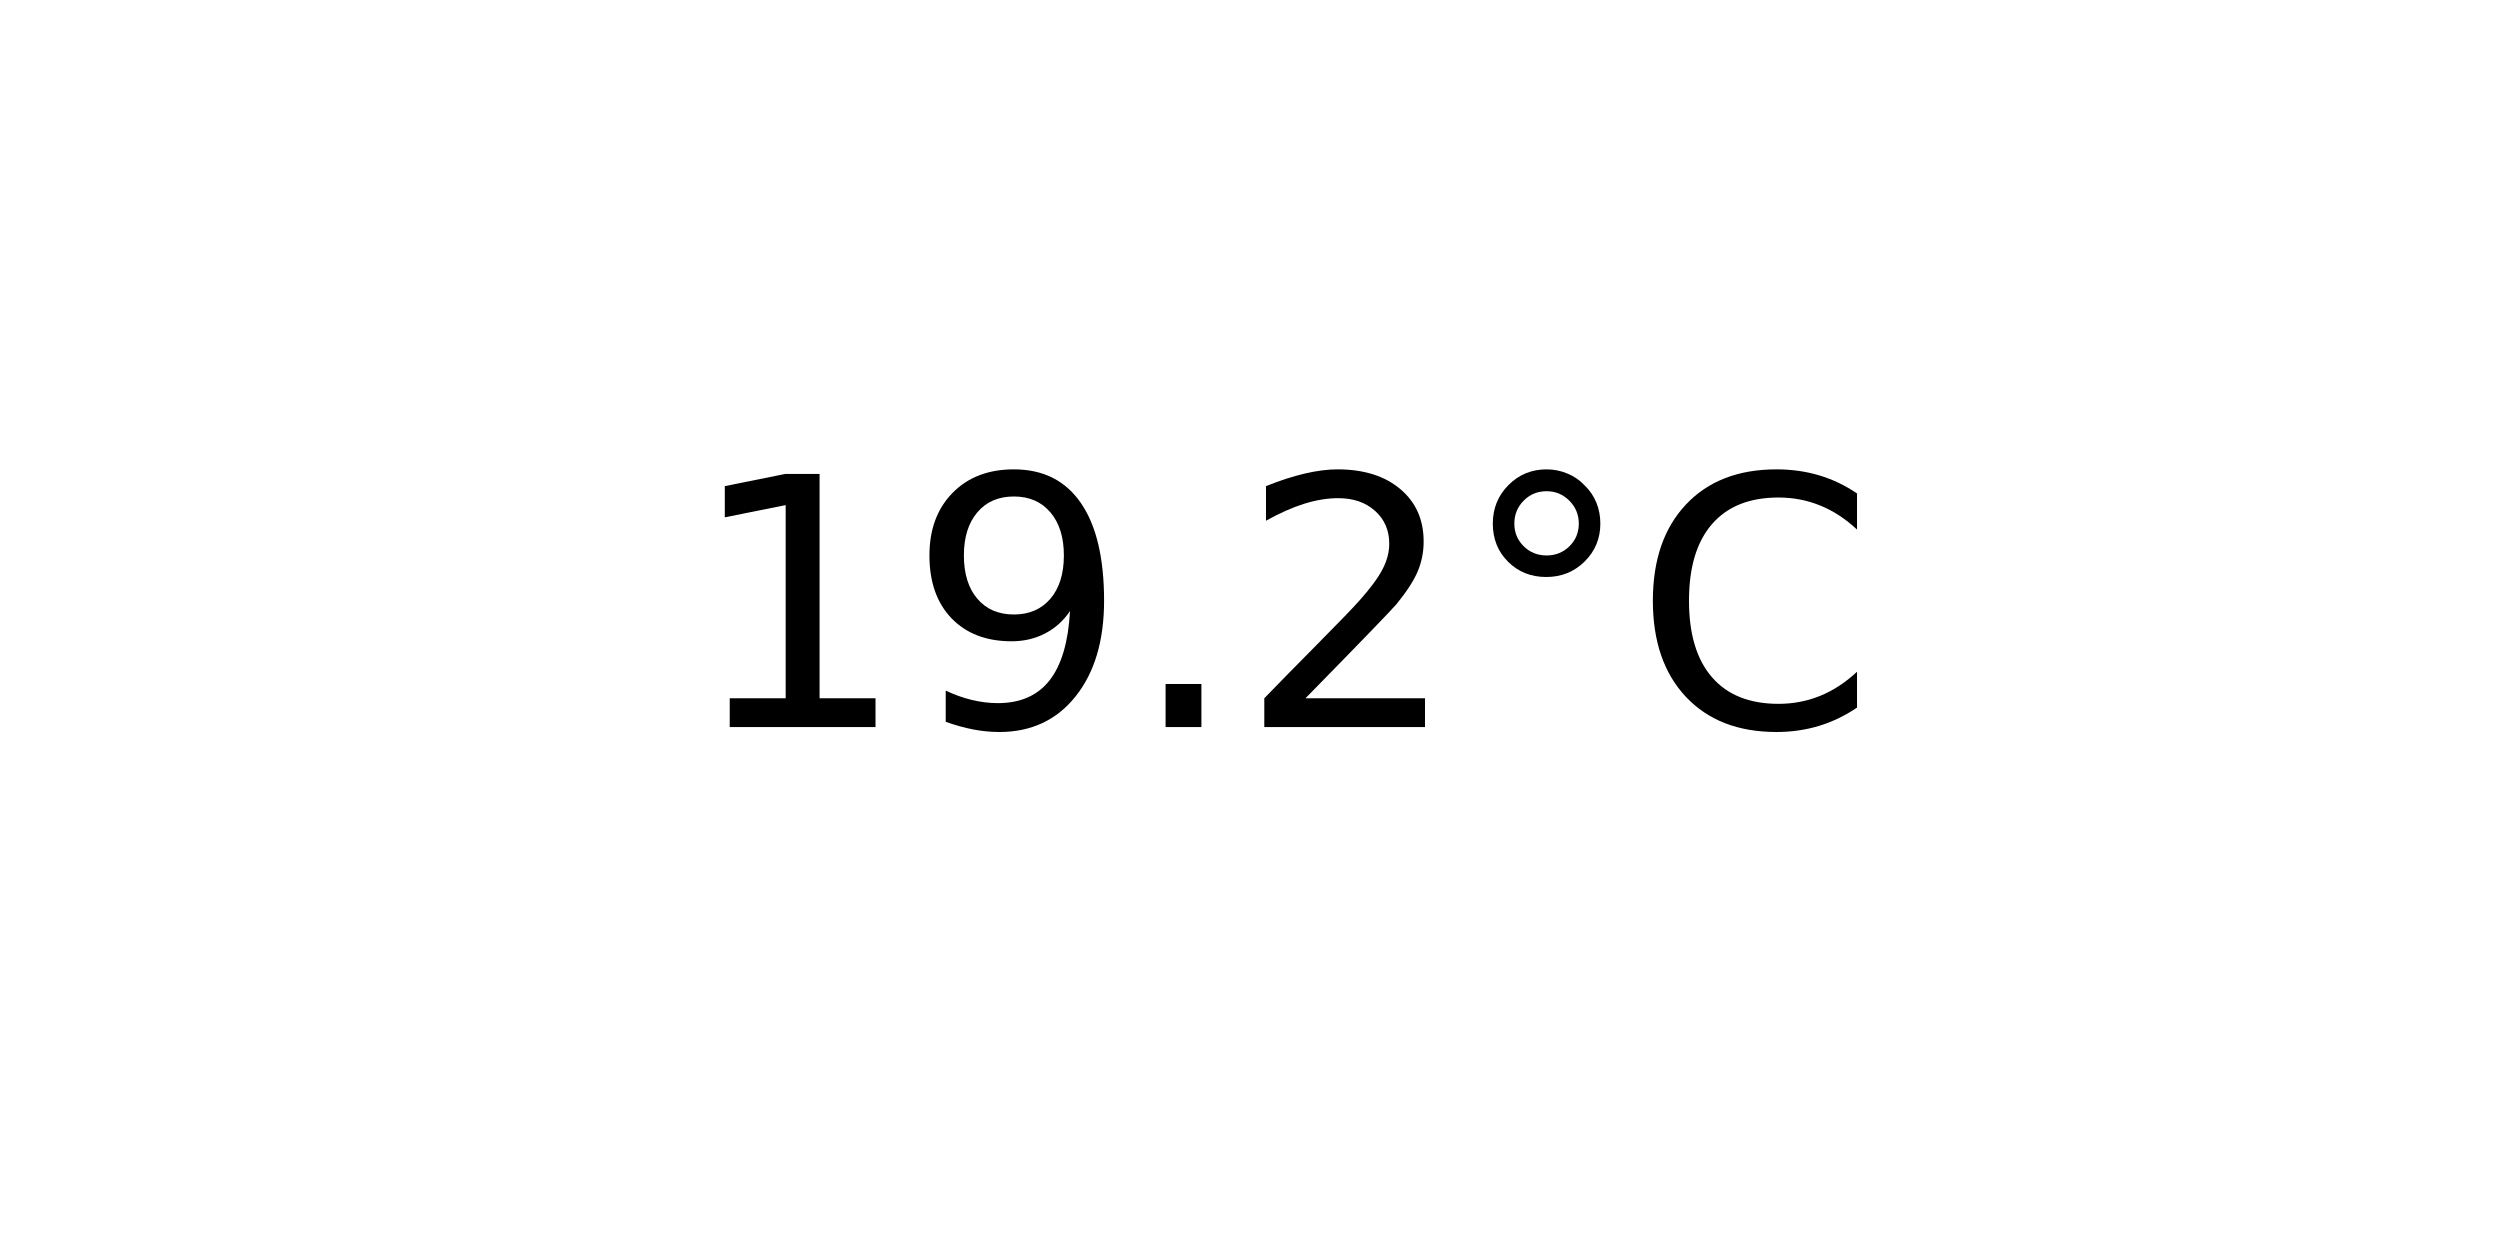
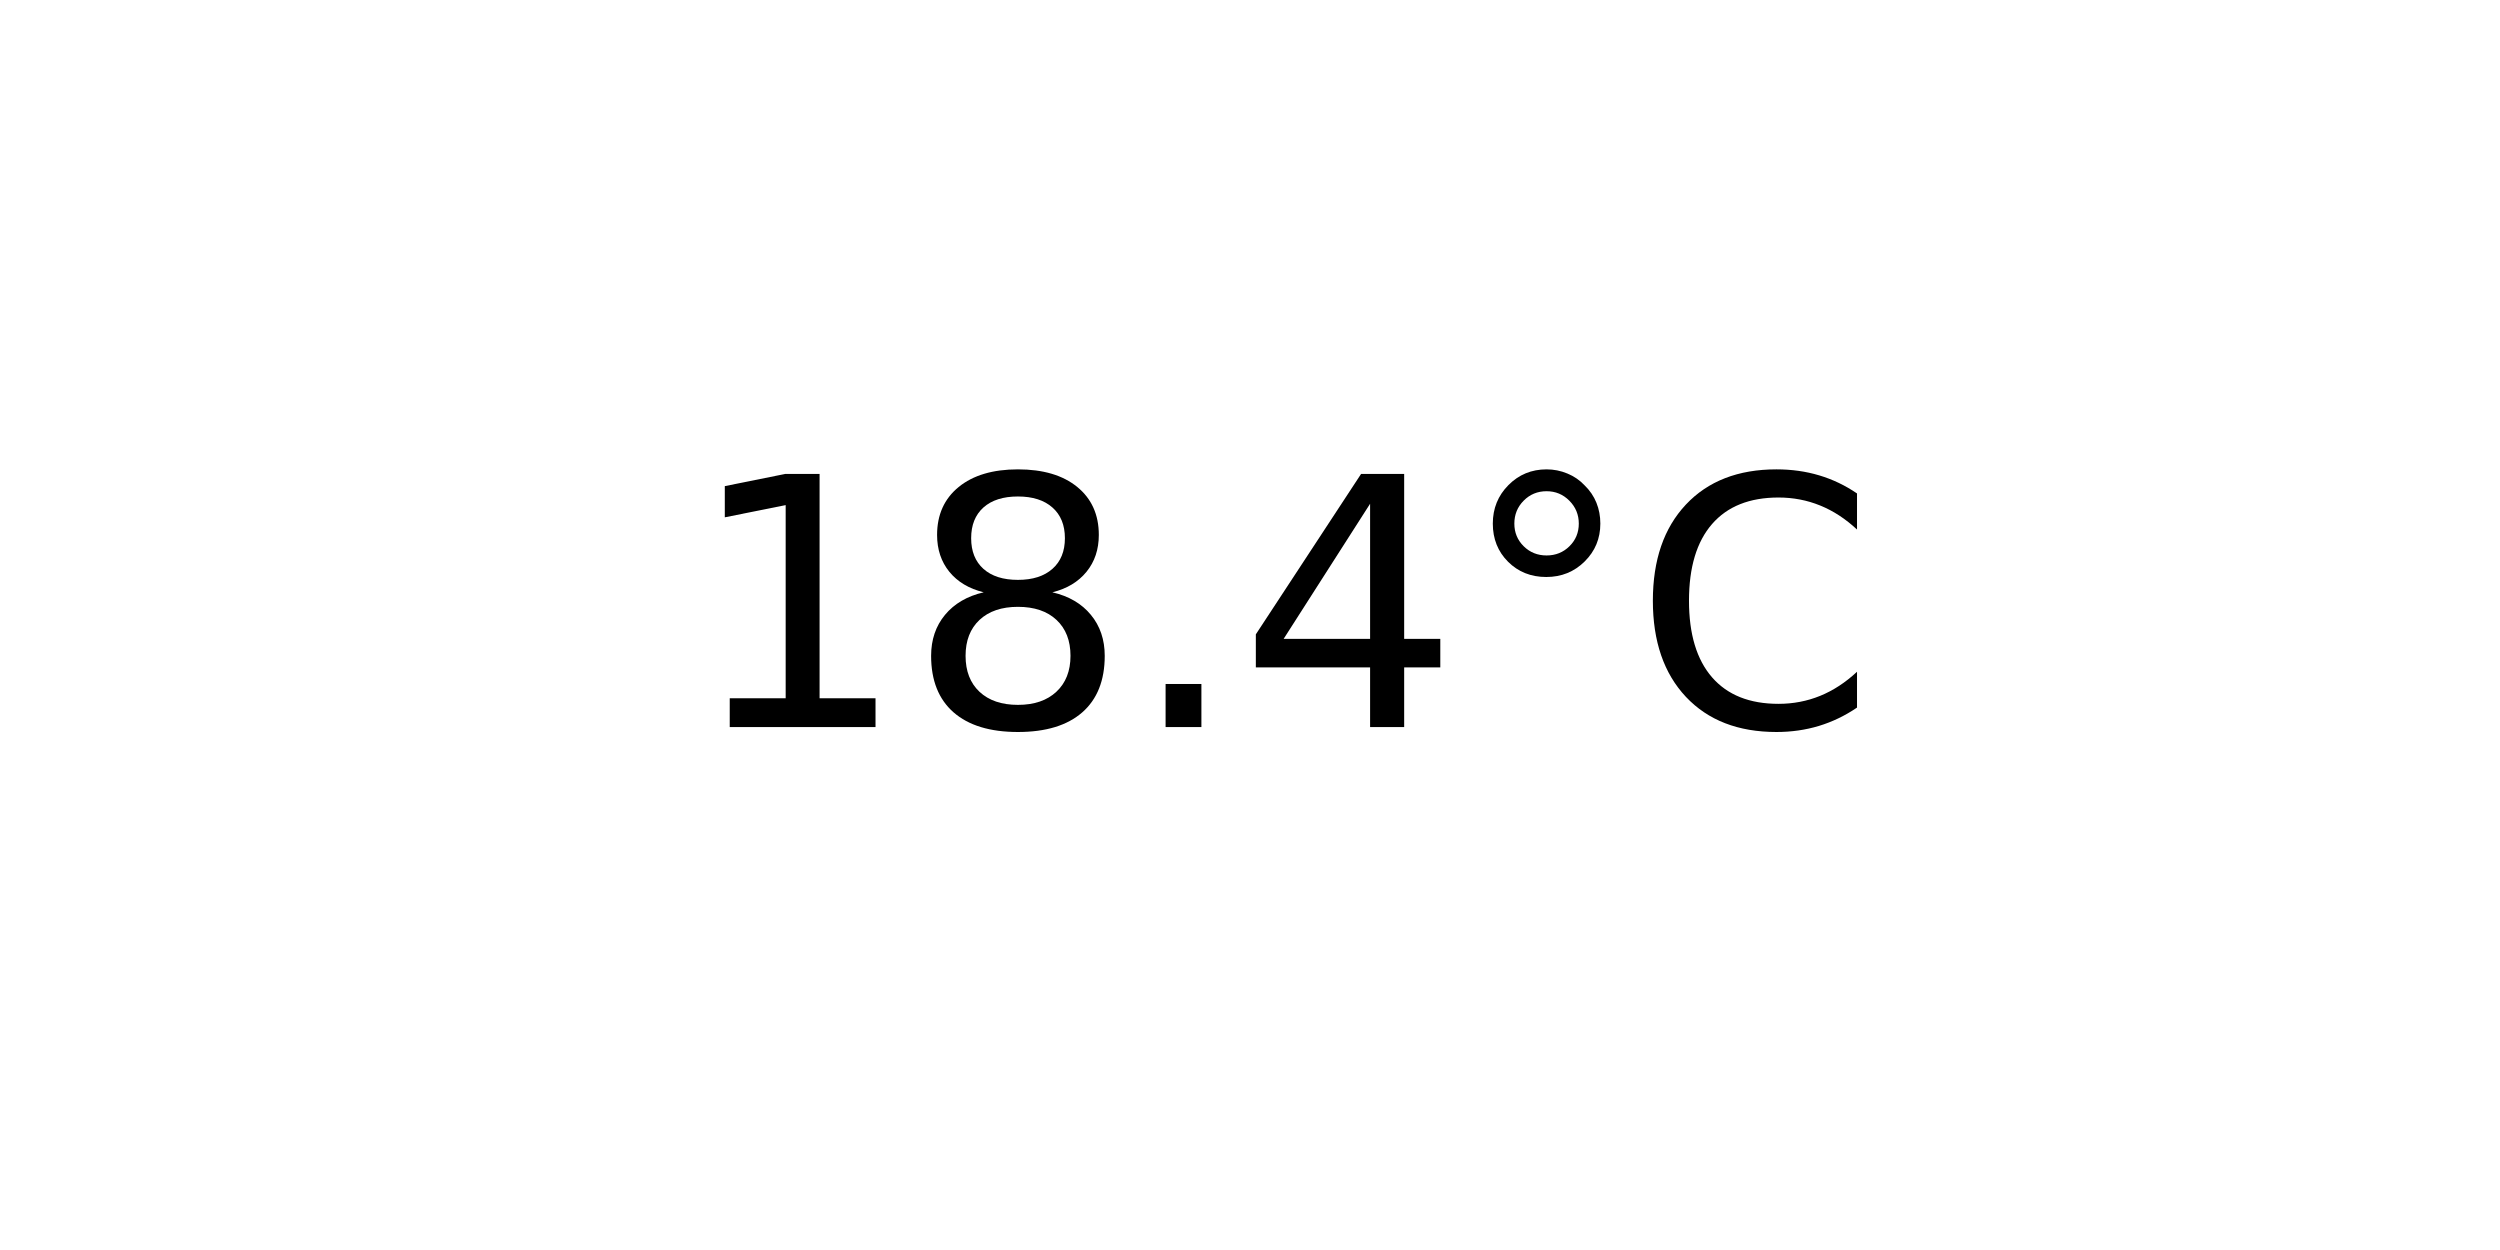
<svg xmlns="http://www.w3.org/2000/svg" xmlns:xlink="http://www.w3.org/1999/xlink" width="72pt" height="36pt" viewBox="0 0 72 36" version="1.1">
  <defs>
    <style type="text/css">*{stroke-linejoin: round; stroke-linecap: butt}</style>
  </defs>
  <g id="figure_1">
    <g id="axes_1">
      <g id="text_1">
        <g transform="translate(19.77578 20.93937) scale(0.1 -0.1)">
          <defs>
            <path id="DejaVuSans-31" d="M 794 531  L 1825 531  L 1825 4091  L 703 3866  L 703 4441  L 1819 4666  L 2450 4666  L 2450 531  L 3481 531  L 3481 0  L 794 0  L 794 531  z " transform="scale(0.015625)" />
-             <path id="DejaVuSans-39" d="M 703 97  L 703 672  Q 941 559 1184 500  Q 1428 441 1663 441  Q 2288 441 2617 861  Q 2947 1281 2994 2138  Q 2813 1869 2534 1725  Q 2256 1581 1919 1581  Q 1219 1581 811 2004  Q 403 2428 403 3163  Q 403 3881 828 4315  Q 1253 4750 1959 4750  Q 2769 4750 3195 4129  Q 3622 3509 3622 2328  Q 3622 1225 3098 567  Q 2575 -91 1691 -91  Q 1453 -91 1209 -44  Q 966 3 703 97  z M 1959 2075  Q 2384 2075 2632 2365  Q 2881 2656 2881 3163  Q 2881 3666 2632 3958  Q 2384 4250 1959 4250  Q 1534 4250 1286 3958  Q 1038 3666 1038 3163  Q 1038 2656 1286 2365  Q 1534 2075 1959 2075  z " transform="scale(0.015625)" />
+             <path id="DejaVuSans-38" d="M 2034 2216  Q 1584 2216 1326 1975  Q 1069 1734 1069 1313  Q 1069 891 1326 650  Q 1584 409 2034 409  Q 2484 409 2743 651  Q 3003 894 3003 1313  Q 3003 1734 2745 1975  Q 2488 2216 2034 2216  z M 1403 2484  Q 997 2584 770 2862  Q 544 3141 544 3541  Q 544 4100 942 4425  Q 1341 4750 2034 4750  Q 2731 4750 3128 4425  Q 3525 4100 3525 3541  Q 3525 3141 3298 2862  Q 3072 2584 2669 2484  Q 3125 2378 3379 2068  Q 3634 1759 3634 1313  Q 3634 634 3220 271  Q 2806 -91 2034 -91  Q 1263 -91 848 271  Q 434 634 434 1313  Q 434 1759 690 2068  Q 947 2378 1403 2484  z M 1172 3481  Q 1172 3119 1398 2916  Q 1625 2713 2034 2713  Q 2441 2713 2670 2916  Q 2900 3119 2900 3481  Q 2900 3844 2670 4047  Q 2441 4250 2034 4250  Q 1625 4250 1398 4047  Q 1172 3844 1172 3481  z " transform="scale(0.015625)" />
            <path id="DejaVuSans-2e" d="M 684 794  L 1344 794  L 1344 0  L 684 0  L 684 794  z " transform="scale(0.015625)" />
-             <path id="DejaVuSans-32" d="M 1228 531  L 3431 531  L 3431 0  L 469 0  L 469 531  Q 828 903 1448 1529  Q 2069 2156 2228 2338  Q 2531 2678 2651 2914  Q 2772 3150 2772 3378  Q 2772 3750 2511 3984  Q 2250 4219 1831 4219  Q 1534 4219 1204 4116  Q 875 4013 500 3803  L 500 4441  Q 881 4594 1212 4672  Q 1544 4750 1819 4750  Q 2544 4750 2975 4387  Q 3406 4025 3406 3419  Q 3406 3131 3298 2873  Q 3191 2616 2906 2266  Q 2828 2175 2409 1742  Q 1991 1309 1228 531  z " transform="scale(0.015625)" />
+             <path id="DejaVuSans-34" d="M 2419 4116  L 825 1625  L 2419 1625  L 2419 4116  z M 2253 4666  L 3047 4666  L 3047 1625  L 3713 1625  L 3713 1100  L 3047 1100  L 3047 0  L 2419 0  L 2419 1100  L 313 1100  L 313 1709  L 2253 4666  z " transform="scale(0.015625)" />
            <path id="DejaVuSans-b0" d="M 1600 4347  Q 1350 4347 1178 4173  Q 1006 4000 1006 3750  Q 1006 3503 1178 3333  Q 1350 3163 1600 3163  Q 1850 3163 2022 3333  Q 2194 3503 2194 3750  Q 2194 3997 2020 4172  Q 1847 4347 1600 4347  z M 1600 4750  Q 1800 4750 1984 4673  Q 2169 4597 2303 4453  Q 2447 4313 2519 4134  Q 2591 3956 2591 3750  Q 2591 3338 2302 3052  Q 2013 2766 1594 2766  Q 1172 2766 890 3047  Q 609 3328 609 3750  Q 609 4169 896 4459  Q 1184 4750 1600 4750  z " transform="scale(0.015625)" />
            <path id="DejaVuSans-43" d="M 4122 4306  L 4122 3641  Q 3803 3938 3442 4084  Q 3081 4231 2675 4231  Q 1875 4231 1450 3742  Q 1025 3253 1025 2328  Q 1025 1406 1450 917  Q 1875 428 2675 428  Q 3081 428 3442 575  Q 3803 722 4122 1019  L 4122 359  Q 3791 134 3420 21  Q 3050 -91 2638 -91  Q 1578 -91 968 557  Q 359 1206 359 2328  Q 359 3453 968 4101  Q 1578 4750 2638 4750  Q 3056 4750 3426 4639  Q 3797 4528 4122 4306  z " transform="scale(0.015625)" />
          </defs>
          <use xlink:href="#DejaVuSans-31" />
-           <use xlink:href="#DejaVuSans-39" x="63.623" />
+           <use xlink:href="#DejaVuSans-38" x="63.623" />
          <use xlink:href="#DejaVuSans-2e" x="127.246" />
-           <use xlink:href="#DejaVuSans-32" x="159.033" />
+           <use xlink:href="#DejaVuSans-34" x="159.033" />
          <use xlink:href="#DejaVuSans-b0" x="222.656" />
          <use xlink:href="#DejaVuSans-43" x="272.656" />
        </g>
      </g>
    </g>
  </g>
</svg>
